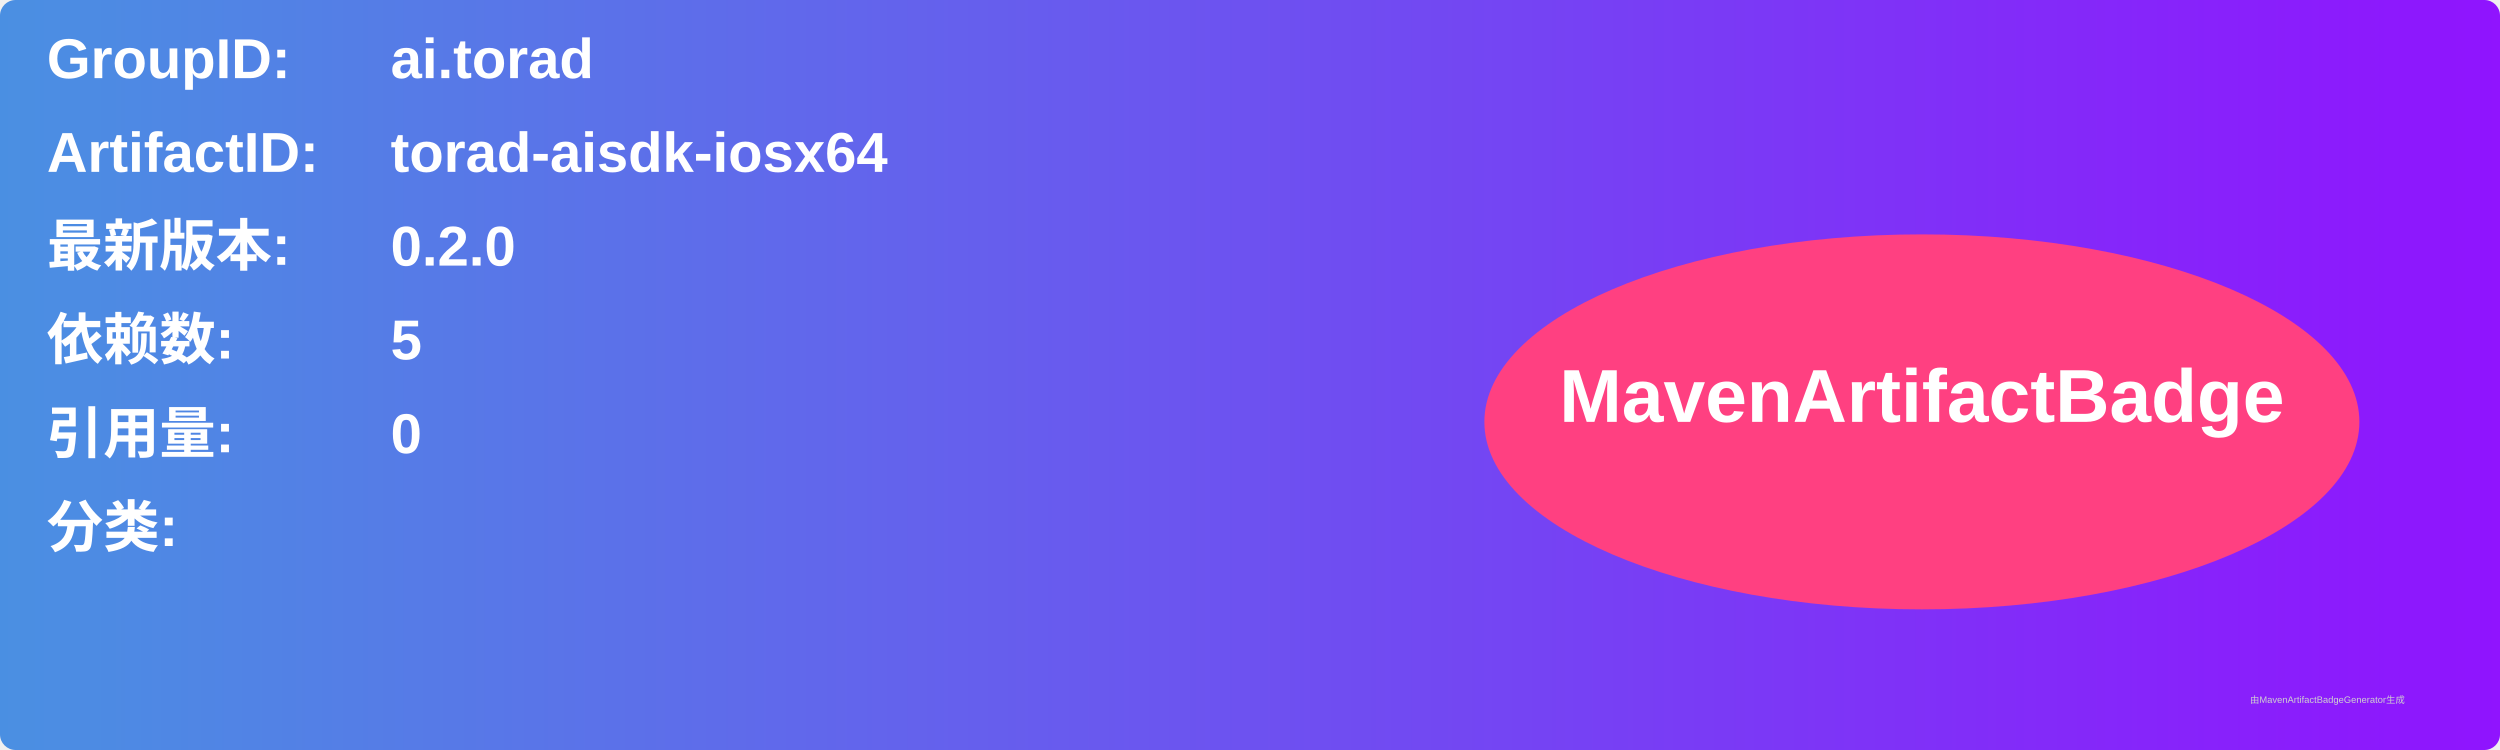
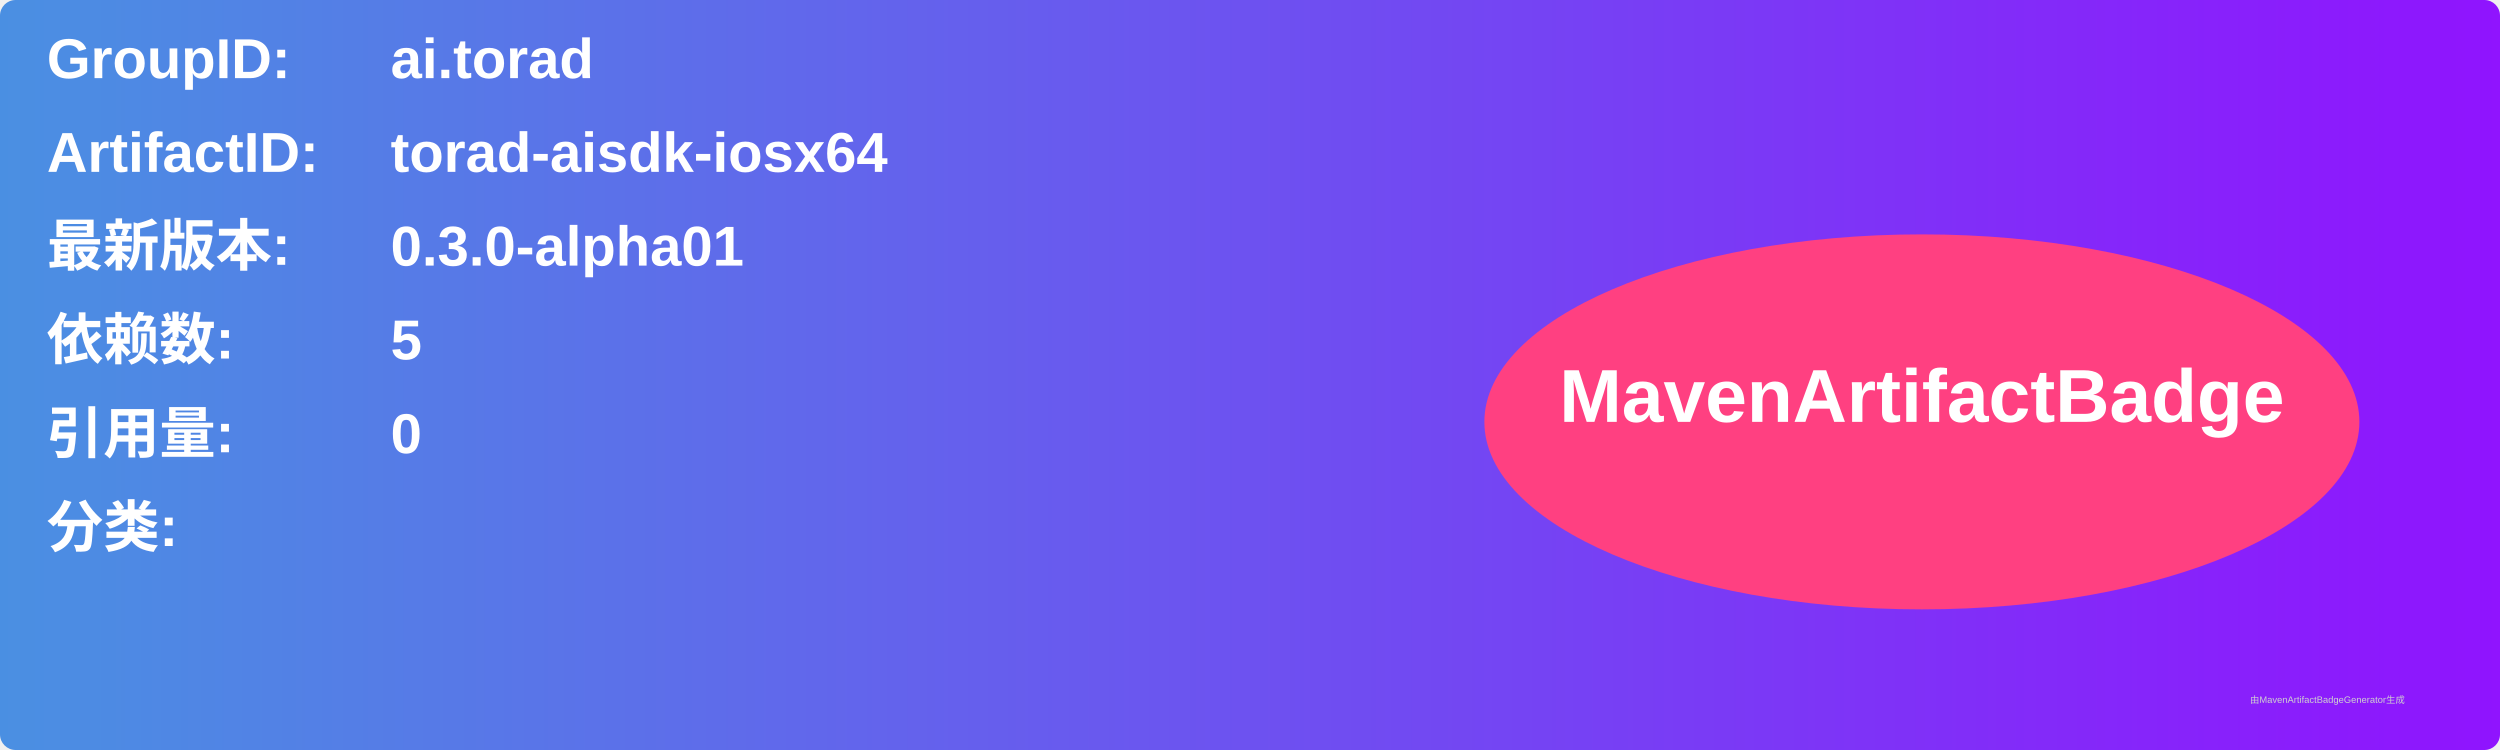
<svg xmlns="http://www.w3.org/2000/svg" width="800" height="240" viewBox="0 0 800 240">
  <linearGradient id="grad" x1="0%" y1="0%" x2="100%" y2="0%">
    <stop offset="0%" stop-color="#4a90e2" />
    <stop offset="100%" stop-color="#9013fe" />
  </linearGradient>
  <rect width="100%" height="100%" rx="5" ry="5" fill="url(#grad)" />
  <g transform="translate(15, 15)">
    <text x="0" y="10" font-family="Arial" font-size="18" fill="white" font-weight="bold" width="260">GroupID:</text>
    <text x="110" y="10" font-family="Arial" font-size="18" fill="white" font-weight="bold" width="460">ai.torad</text>
    <text x="0" y="40" font-family="Arial" font-size="18" fill="white" font-weight="bold" width="260">ArtifactID:</text>
    <text x="110" y="40" font-family="Arial" font-size="18" fill="white" font-weight="bold" width="460">torad-aisdk-iosx64</text>
    <text x="0" y="70" font-family="Arial" font-size="18" fill="white" font-weight="bold">最新版本:</text>
    <text x="110" y="70" font-family="Arial" font-size="18" fill="white" font-weight="bold">
-       <tspan font-weight="bold">0.2.0</tspan>
+       <tspan font-weight="bold">0.3.0-alpha01</tspan>
    </text>
    <text x="0" y="100" font-family="Arial" font-size="18" fill="white" font-weight="bold">依赖数: </text>
    <text x="110" y="100" font-family="Arial" font-size="18" fill="white">
      <tspan font-weight="bold">5</tspan>
    </text>
    <text x="0" y="130" font-family="Arial" font-size="18" fill="white" font-weight="bold">引用量: </text>
    <text x="110" y="130" font-family="Arial" font-size="18" fill="white">
      <tspan font-weight="bold">0</tspan>
    </text>
    <text x="0" y="160" font-family="Arial" font-size="18" fill="white" font-weight="bold">分类:</text>
    <text x="10" y="190" font-family="Arial" font-size="10" fill="white">
      <tspan font-weight="bold" />
    </text>
    <ellipse cx="600" cy="120" rx="140" ry="60" fill="#ff4081" />
    <text x="600" y="120" text-anchor="middle" font-family="Arial" font-size="24" fill="white" font-weight="bold">MavenArtifactBadge</text>
  </g>
  <text x="720" y="225" font-family="Arial" font-size="3" fill="#d0d0d0">由MavenArtifactBadgeGenerator生成</text>
</svg>
